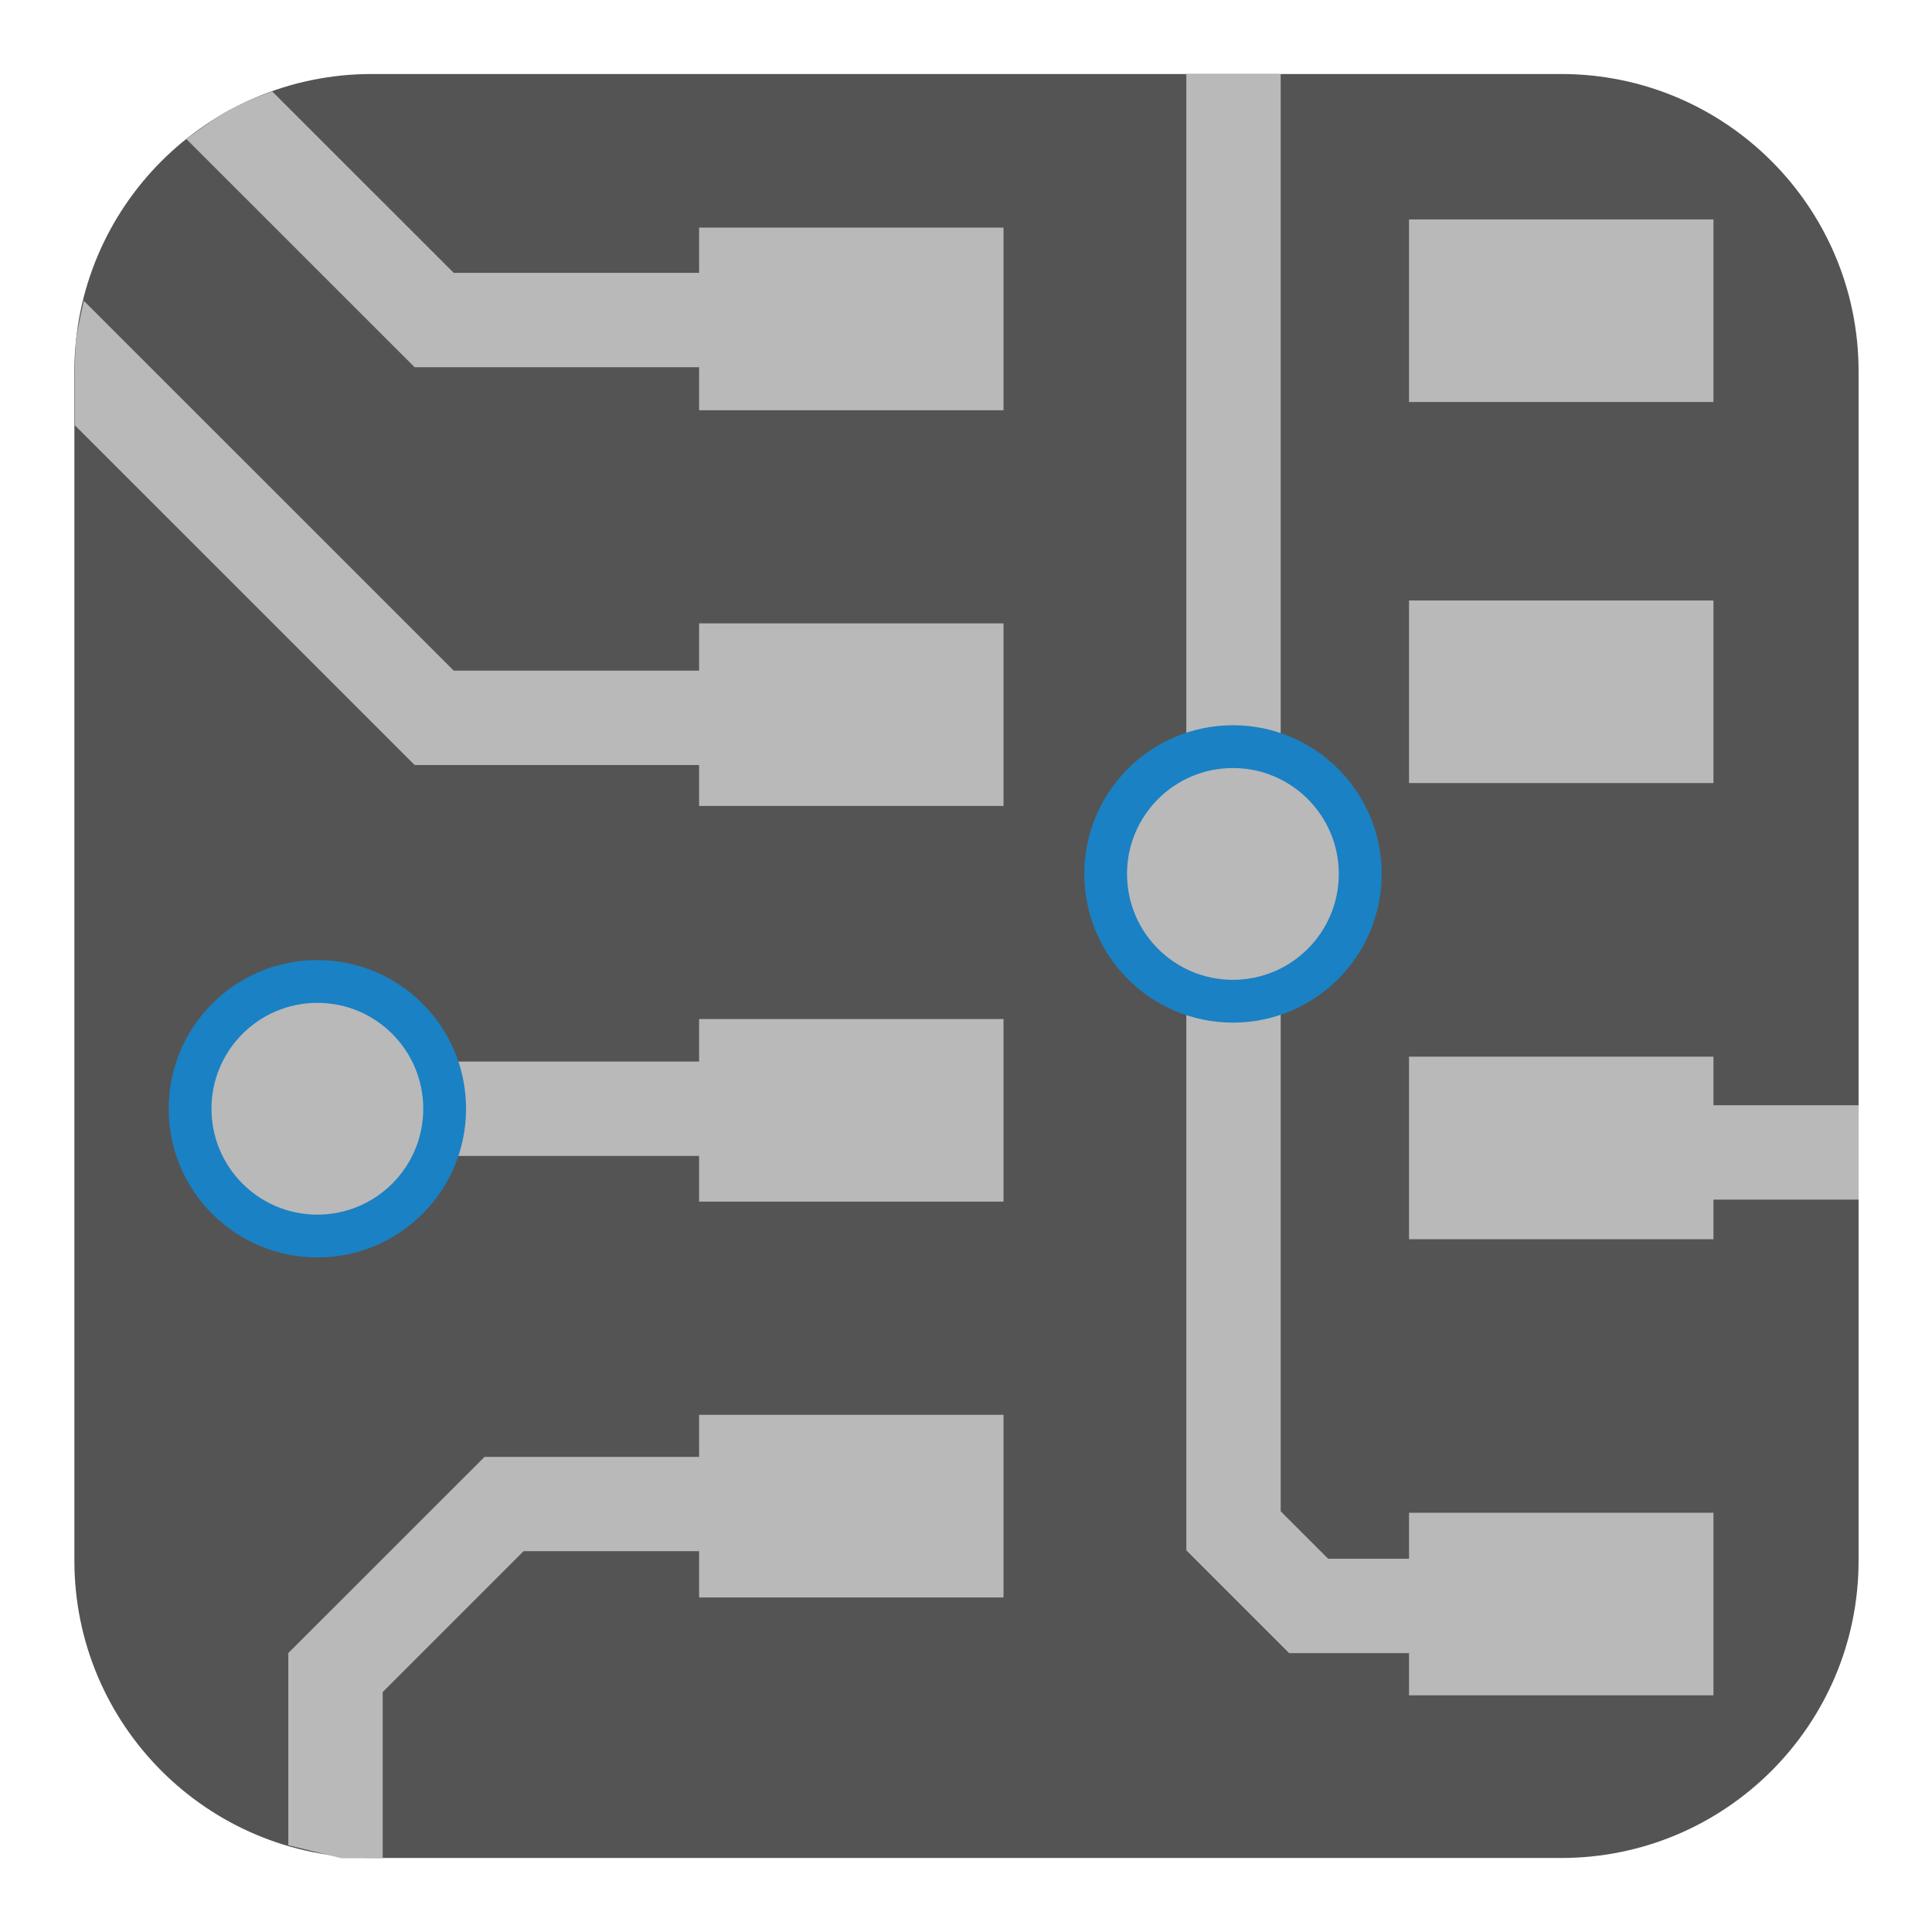
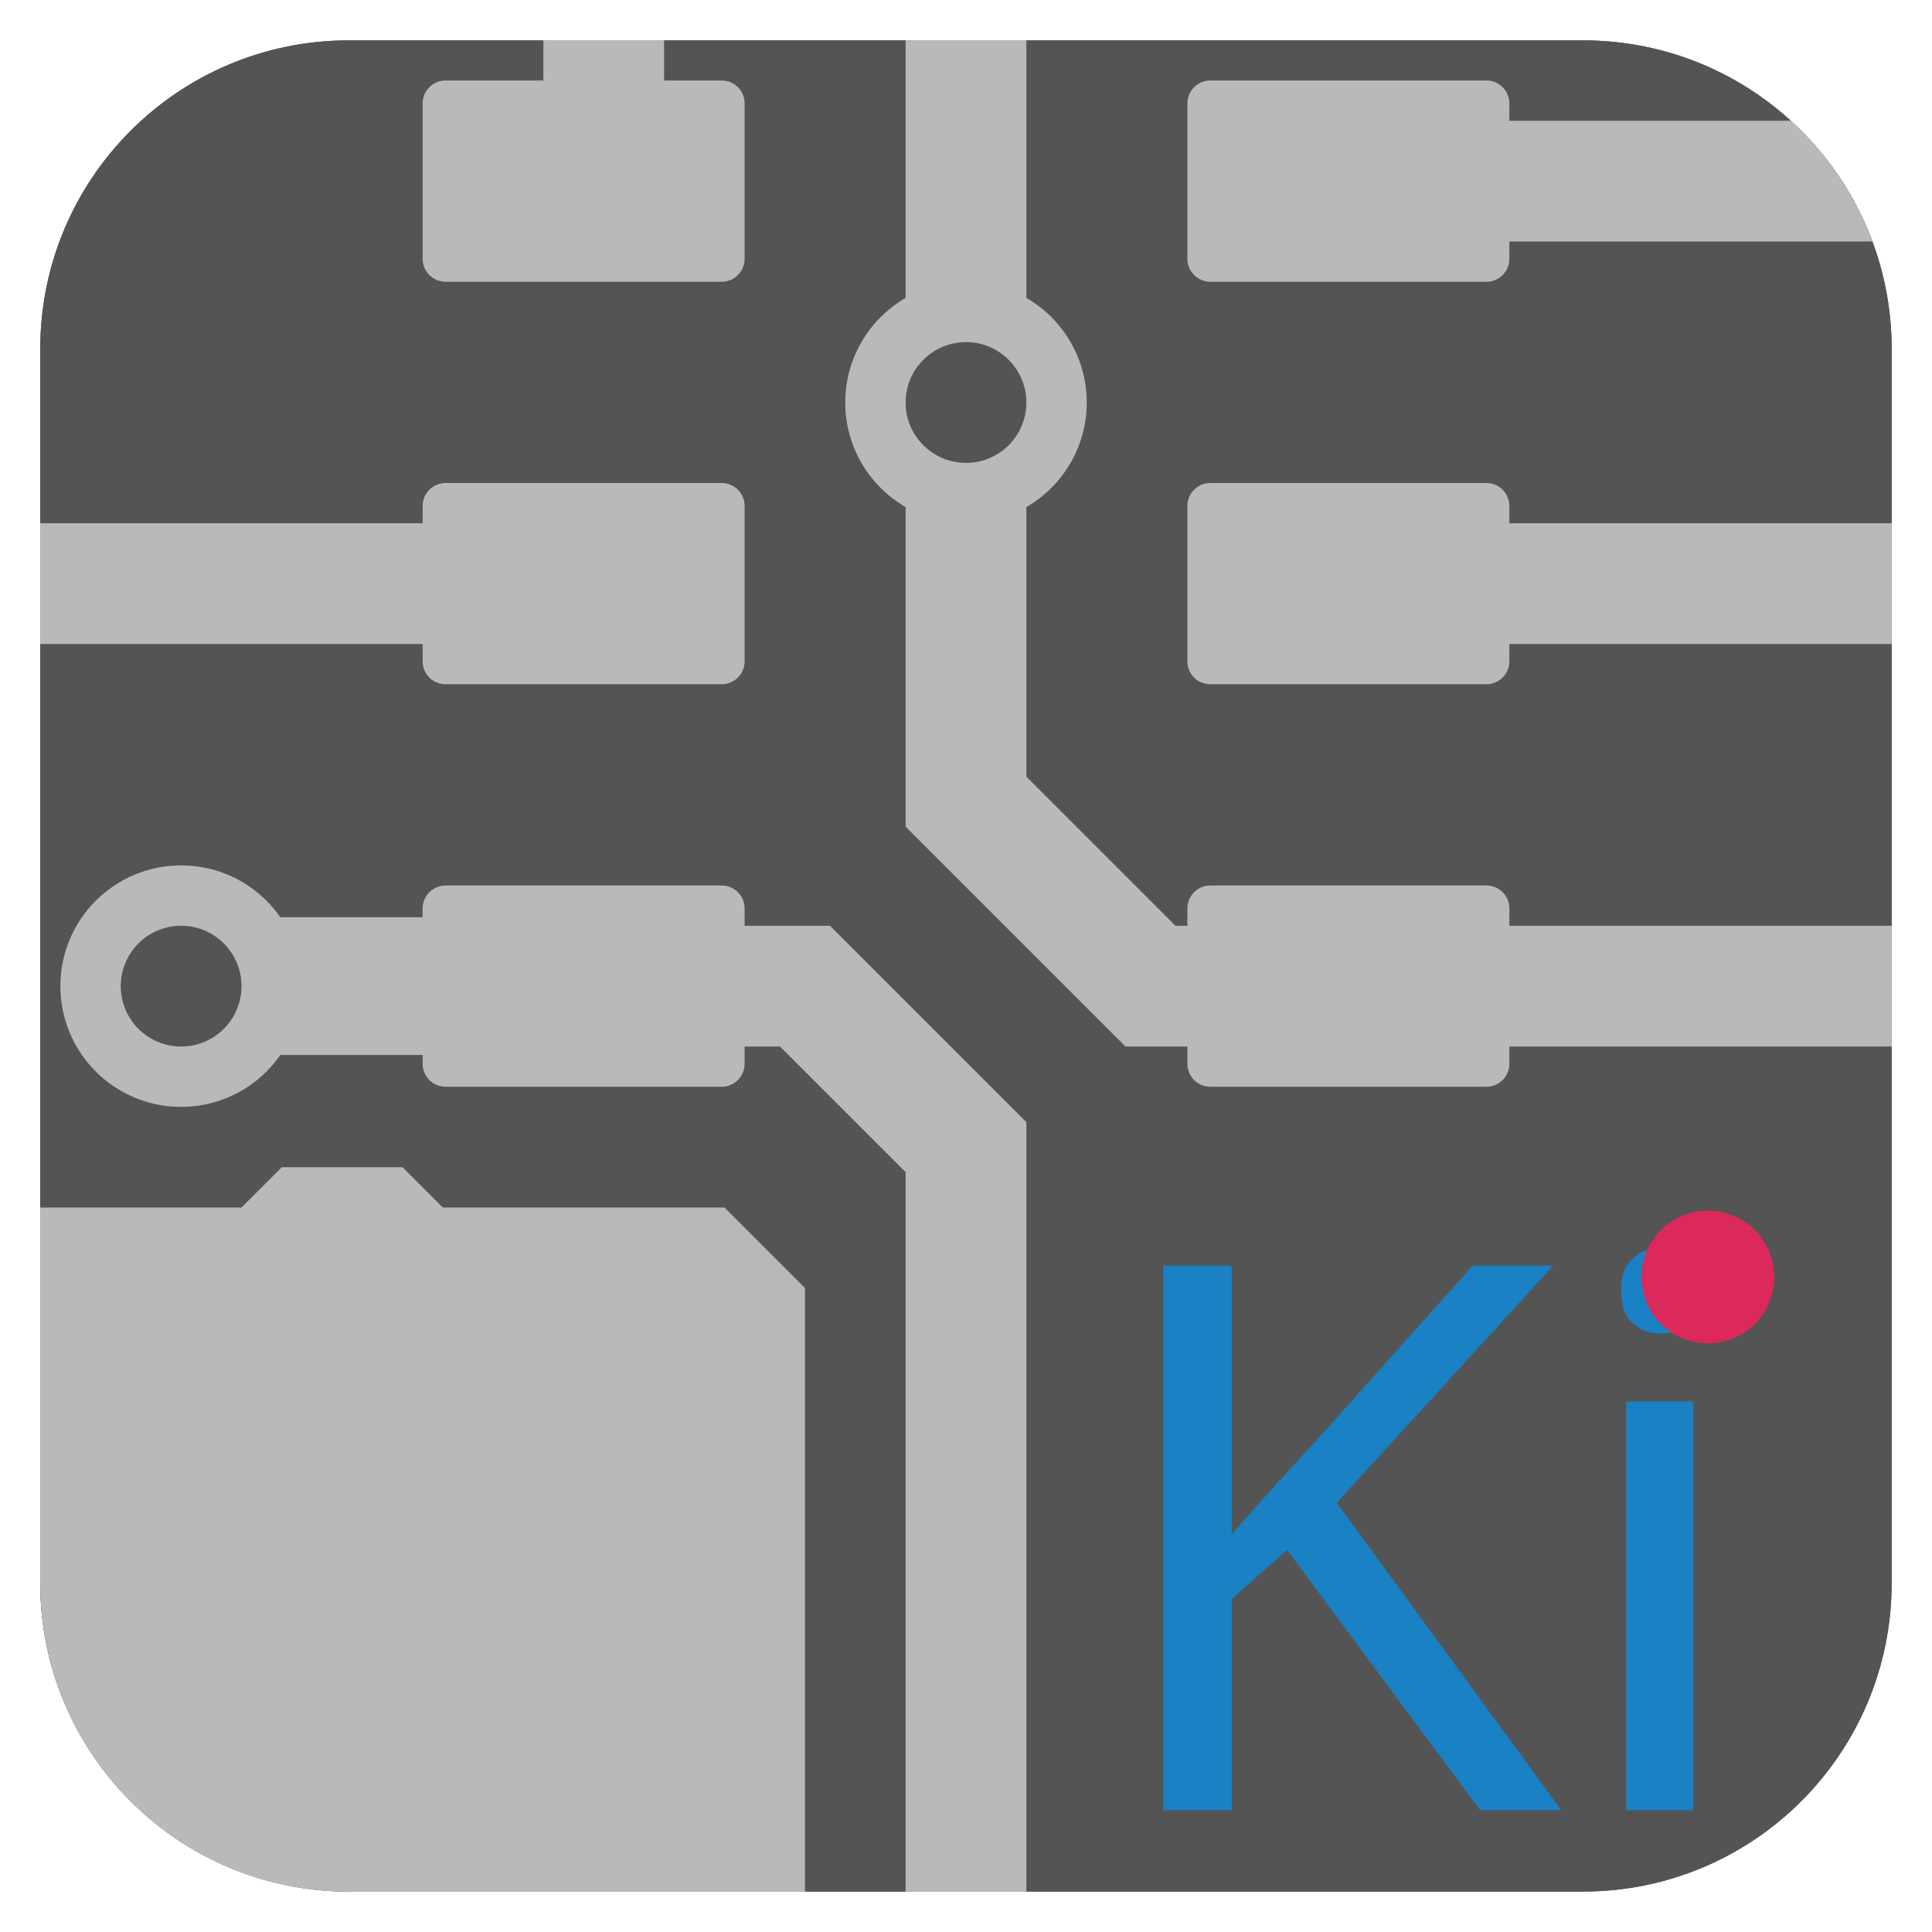
- <svg xmlns="http://www.w3.org/2000/svg" id="Слой_1" data-name="Слой 1" viewBox="0 0 26 26">
-   <defs>
-     <style>.cls-1{fill:#545454;}.cls-2{fill:#b9b9b9;}.cls-3{fill:#1a81c4;}</style>
+ <svg xmlns="http://www.w3.org/2000/svg" id="Слой_1" data-name="Слой 1" viewBox="0 0 48 48" version="1.1" width="48" height="48">
+   <defs id="defs1668">
+     <style id="style1666">.cls-1{fill:#545454;}.cls-2{fill:#b9b9b9;}.cls-3{fill:#1a81c4;}</style>
+     <clipPath clipPathUnits="userSpaceOnUse" id="clipPath2324">
+       <rect class="cls-1" x="1" y="1.003" width="45.998" height="45.992" rx="7.666" id="rect2326" style="stroke-width:1" />
+     </clipPath>
+     <clipPath clipPathUnits="userSpaceOnUse" id="clipPath2388">
+       <rect class="cls-1" x="1" y="1.003" width="45.998" height="45.992" rx="7.666" id="rect2390" style="stroke-width:1" />
+     </clipPath>
+     <clipPath clipPathUnits="userSpaceOnUse" id="clipPath3197">
+       <rect class="cls-1" x="1" y="1" width="46" height="46" rx="7.666" id="rect3199" style="stroke-width:1" />
+     </clipPath>
+     <clipPath clipPathUnits="userSpaceOnUse" id="clipPath3201">
+       <rect class="cls-1" x="1" y="1" width="46" height="46" rx="7.666" id="rect3203" style="stroke-width:1" />
+     </clipPath>
  </defs>
-   <rect class="cls-1" x="1.001" y="0.996" width="24.011" height="24.008" rx="4.002" />
-   <path class="cls-2" d="M9.976,10.295H5.58L1.006,5.722l0-.639s.002-.383.017-.509c.015-.133.105-.526.105-.526L6.106,9.025h3.87Z" />
-   <rect class="cls-2" x="9.408" y="8.389" width="4.097" height="2.457" />
-   <rect class="cls-2" x="9.408" y="13.714" width="4.097" height="2.457" />
-   <rect class="cls-2" x="9.408" y="19.04" width="4.097" height="2.458" />
-   <rect class="cls-2" x="18.962" y="20.358" width="4.097" height="2.457" />
-   <rect class="cls-2" x="18.962" y="14.22" width="4.097" height="2.457" />
-   <rect class="cls-2" x="18.962" y="8.081" width="4.097" height="2.457" />
-   <rect class="cls-2" x="18.962" y="2.953" width="4.097" height="2.457" />
-   <path class="cls-2" d="M9.976,4.942H5.58L2.507,1.87s.381-.28.518-.358A4.249,4.249,0,0,1,3.663,1.23L6.106,3.672h3.87Z" />
-   <rect class="cls-2" x="9.408" y="3.063" width="4.097" height="2.458" />
-   <polygon class="cls-2" points="19.031 22.247 17.348 22.247 15.965 20.864 15.965 13.051 17.235 13.051 17.235 20.338 17.874 20.977 19.031 20.977 19.031 22.247" />
-   <rect class="cls-2" x="15.965" y="0.995" width="1.27" height="9.476" />
-   <rect class="cls-2" x="22.937" y="14.874" width="2.076" height="1.27" />
-   <polygon class="cls-2" points="5.15 25.007 4.593 25.007 3.88 24.832 3.88 22.246 6.521 19.606 9.463 19.606 9.463 20.875 7.046 20.875 5.15 22.771 5.15 25.007" />
-   <rect class="cls-2" x="5.562" y="14.286" width="3.86" height="1.27" />
-   <path class="cls-3" d="M18.594,11.761a2.001,2.001,0,1,1-2.001-2.001A2.001,2.001,0,0,1,18.594,11.761Z" />
-   <path class="cls-2" d="M18.017,11.761a1.425,1.425,0,1,1-1.425-1.425A1.425,1.425,0,0,1,18.017,11.761Z" />
-   <path class="cls-3" d="M6.272,14.921A2.001,2.001,0,1,1,4.271,12.92,2.001,2.001,0,0,1,6.272,14.921Z" />
-   <path class="cls-2" d="M5.696,14.921a1.425,1.425,0,1,1-1.425-1.425A1.425,1.425,0,0,1,5.696,14.921Z" />
+   <path style="fill:none;stroke:#b9b9b9;stroke-width:3;stroke-linecap:butt;stroke-linejoin:miter;stroke-opacity:1;stroke-miterlimit:4;stroke-dasharray:none" d="m 16.5,24.5 h 4 L 24,28 v 22" id="path3158" clip-path="url(#clipPath3201)" />
+   <g id="g3195" clip-path="url(#clipPath3197)">
+     <rect class="cls-1" x="1" y="1.003" width="45.998" height="45.992" rx="7.666" id="rect1672" style="stroke-width:1" clip-path="none" />
+     <rect class="cls-1" x="1" y="1.003" width="45.998" height="45.992" rx="7.666" id="rect2402" style="stroke-width:1" />
+     <rect class="cls-2" x="17" y="17.5" width="8" height="5" id="rect1676" style="stroke-width:1" ry="0.57" clip-path="none" transform="translate(-6.5,-5.5)" />
+     <path class="cls-2" d="M 27,10 A 3,3 0 1 1 24,7 2.999,2.999 0 0 1 27,10 Z" id="path1706" style="stroke-width:1" clip-path="none" />
+     <rect class="cls-2" x="17" y="7.5" width="8" height="5" id="rect2278" style="stroke-width:1" ry="0.57" clip-path="none" transform="translate(-6.5,-5.5)" />
+     <rect class="cls-2" x="17" y="27.5" width="8" height="5" id="rect2282" style="stroke-width:1" ry="0.57" clip-path="none" transform="translate(-6.5,-5.5)" />
+     <rect class="cls-2" x="36" y="17.5" width="8" height="5" id="rect2284" style="stroke-width:1" ry="0.57" clip-path="none" transform="translate(-6.5,-5.5)" />
+     <rect class="cls-2" x="36" y="7.5" width="8" height="5" id="rect2286" style="stroke-width:1" ry="0.57" clip-path="none" transform="translate(-6.5,-5.5)" />
+     <rect class="cls-2" x="36" y="27.5" width="8" height="5" id="rect2290" style="stroke-width:1" ry="0.57" clip-path="none" transform="translate(-6.5,-5.5)" />
+     <path style="fill:none;stroke:#b9b9b9;stroke-width:3;stroke-linecap:butt;stroke-linejoin:miter;stroke-miterlimit:4;stroke-dasharray:none;stroke-opacity:1" d="M 30.5,3.5 V 25.417 L 35.083,30 H 39.5" id="path2292" clip-path="none" transform="translate(-6.5,-5.5)" />
+     <path style="fill:none;stroke:#b9b9b9;stroke-width:3.421;stroke-linecap:butt;stroke-linejoin:miter;stroke-miterlimit:4;stroke-dasharray:none;stroke-opacity:1" d="M 20.5,30 H 7.5" id="path2294" clip-path="none" transform="matrix(0.7692308,0,0,1,-1.769231,-5.5)" />
+     <path style="fill:none;stroke:#b9b9b9;stroke-width:3;stroke-linecap:butt;stroke-linejoin:miter;stroke-miterlimit:4;stroke-dasharray:none;stroke-opacity:1" d="M 20.5,20 H 6.5 L -1,12.5" id="path2296" clip-path="none" transform="translate(-6.5,-5.5)" />
+     <path style="fill:none;stroke:#b9b9b9;stroke-width:3;stroke-linecap:butt;stroke-linejoin:miter;stroke-miterlimit:4;stroke-dasharray:none;stroke-opacity:1" d="M 21.5,10 V 1" id="path2298" clip-path="none" transform="translate(-6.5,-5.5)" />
+     <path style="fill:none;stroke:#b9b9b9;stroke-width:3;stroke-linecap:butt;stroke-linejoin:miter;stroke-miterlimit:4;stroke-dasharray:none;stroke-opacity:1" d="M 40.5,10 H 55" id="path2300" clip-path="none" transform="translate(-6.5,-5.5)" />
+     <path style="fill:none;stroke:#b9b9b9;stroke-width:3;stroke-linecap:butt;stroke-linejoin:miter;stroke-miterlimit:4;stroke-dasharray:none;stroke-opacity:1" d="M 40.5,20 H 55" id="path2302" clip-path="none" transform="translate(-6.5,-5.5)" />
+     <path style="fill:none;stroke:#b9b9b9;stroke-width:3;stroke-linecap:butt;stroke-linejoin:miter;stroke-miterlimit:4;stroke-dasharray:none;stroke-opacity:1" d="M 39.5,30 H 55.251" id="path2304" clip-path="none" transform="translate(-6.5,-5.5)" />
+     <g id="g2407" transform="translate(3.5,2.11e-4)" clip-path="none">
+       <path class="cls-2" d="M 10.5,30 A 3,3 0 1 1 7.5,27 2.999,2.999 0 0 1 10.5,30 Z" id="path1710" style="stroke-width:1" clip-path="url(#clipPath2388)" transform="translate(-6.5,-5.5)" />
+       <path class="cls-2" d="M 9,30 A 1.5,1.5 0 1 1 7.5,28.5 1.5,1.5 0 0 1 9,30 Z" id="path2308" style="fill:#545454;fill-opacity:1;stroke-width:1" clip-path="url(#clipPath2324)" transform="translate(-6.5,-5.5)" />
+     </g>
+     <path class="cls-2" d="M 25.5,10 A 1.5,1.5 0 1 1 24,8.5 1.5,1.5 0 0 1 25.5,10 Z" id="path2310" style="fill:#545454;fill-opacity:1;stroke-width:1" clip-path="none" />
+     <path style="fill:#b9b9b9;fill-opacity:1;stroke:none;stroke-width:1px;stroke-linecap:butt;stroke-linejoin:miter;stroke-opacity:1" d="M 6,30 H 0 V 48.5 H 20 V 32 L 18,30 H 11 L 10,29 H 7" id="path2312" clip-path="none" />
+     <g id="g3168" transform="translate(-0.00685206,1.261351)">
+       <text xml:space="preserve" style="font-size:18.958px;line-height:1.25;font-family:'Noto Sans';-inkscape-font-specification:'Noto Sans';letter-spacing:0px;word-spacing:0px;stroke-width:1" x="27.064" y="43.715" id="text3156">
+         <tspan id="tspan3154" x="27.064" y="43.715" style="font-style:normal;font-variant:normal;font-weight:normal;font-stretch:normal;font-family:'Tiresias LPfont';-inkscape-font-specification:'Tiresias LPfont';fill:#1a81c4;fill-opacity:1;stroke-width:1">Ki</tspan>
+       </text>
+       <circle style="fill:#db295b;fill-opacity:1;stroke:none;stroke-width:3;stroke-linecap:round;stroke-linejoin:round;stroke-miterlimit:4;stroke-dasharray:none;stroke-opacity:1" id="path3163" cx="42.439" cy="30.465" r="1.649" />
+     </g>
+     <path style="fill:none;stroke:#b9b9b9;stroke-width:3;stroke-linecap:butt;stroke-linejoin:miter;stroke-opacity:1;stroke-miterlimit:4;stroke-dasharray:none" d="M 16.5,24.5 H 20 l 4,4 V 48" id="path3205" />
+   </g>
</svg>
